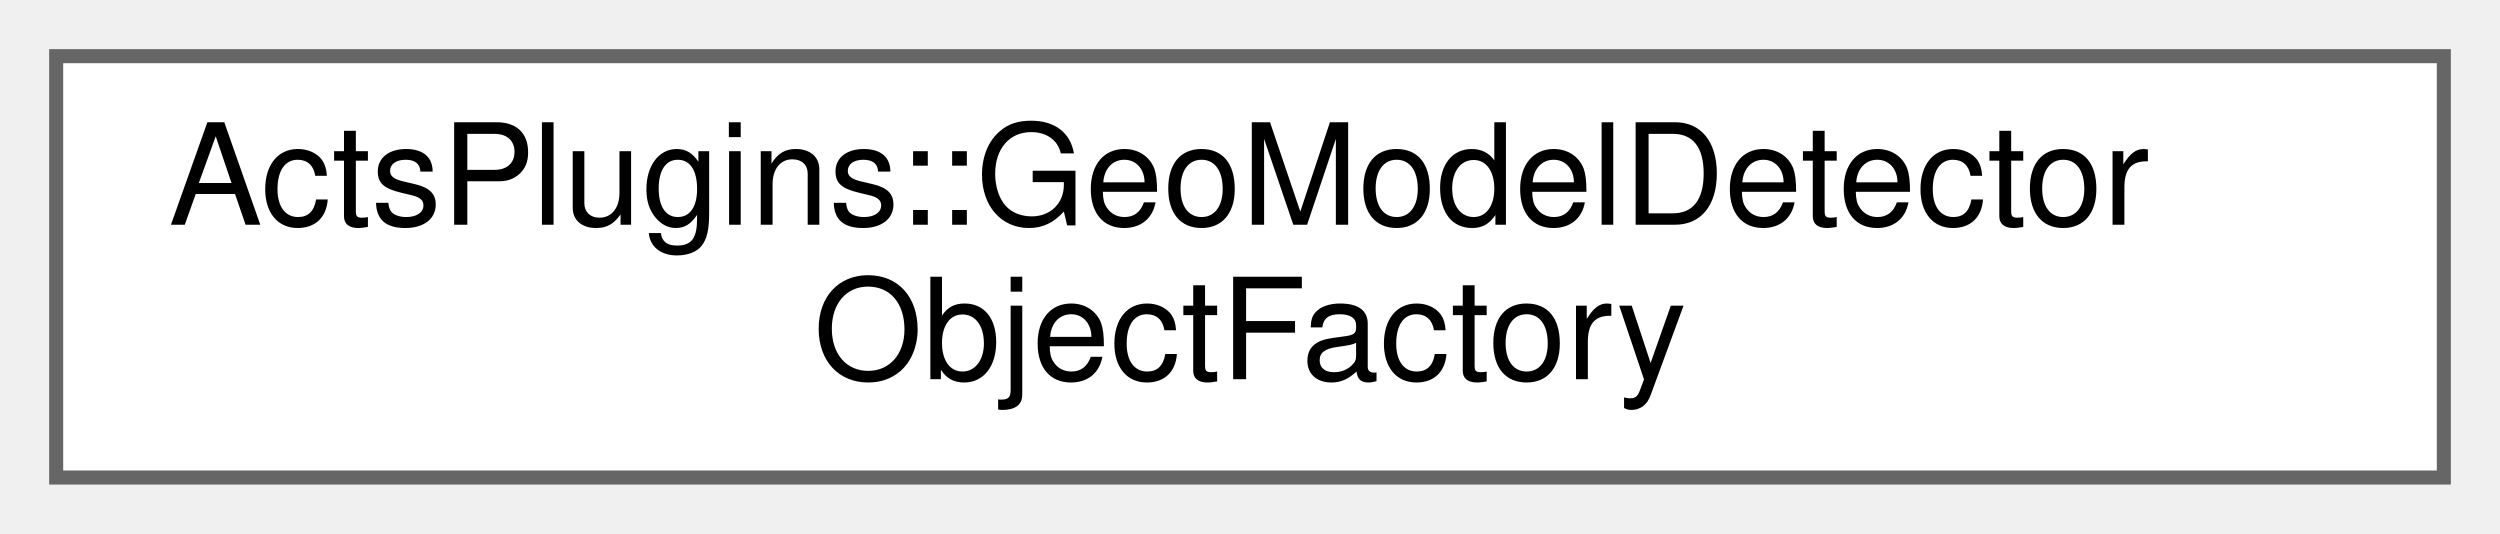
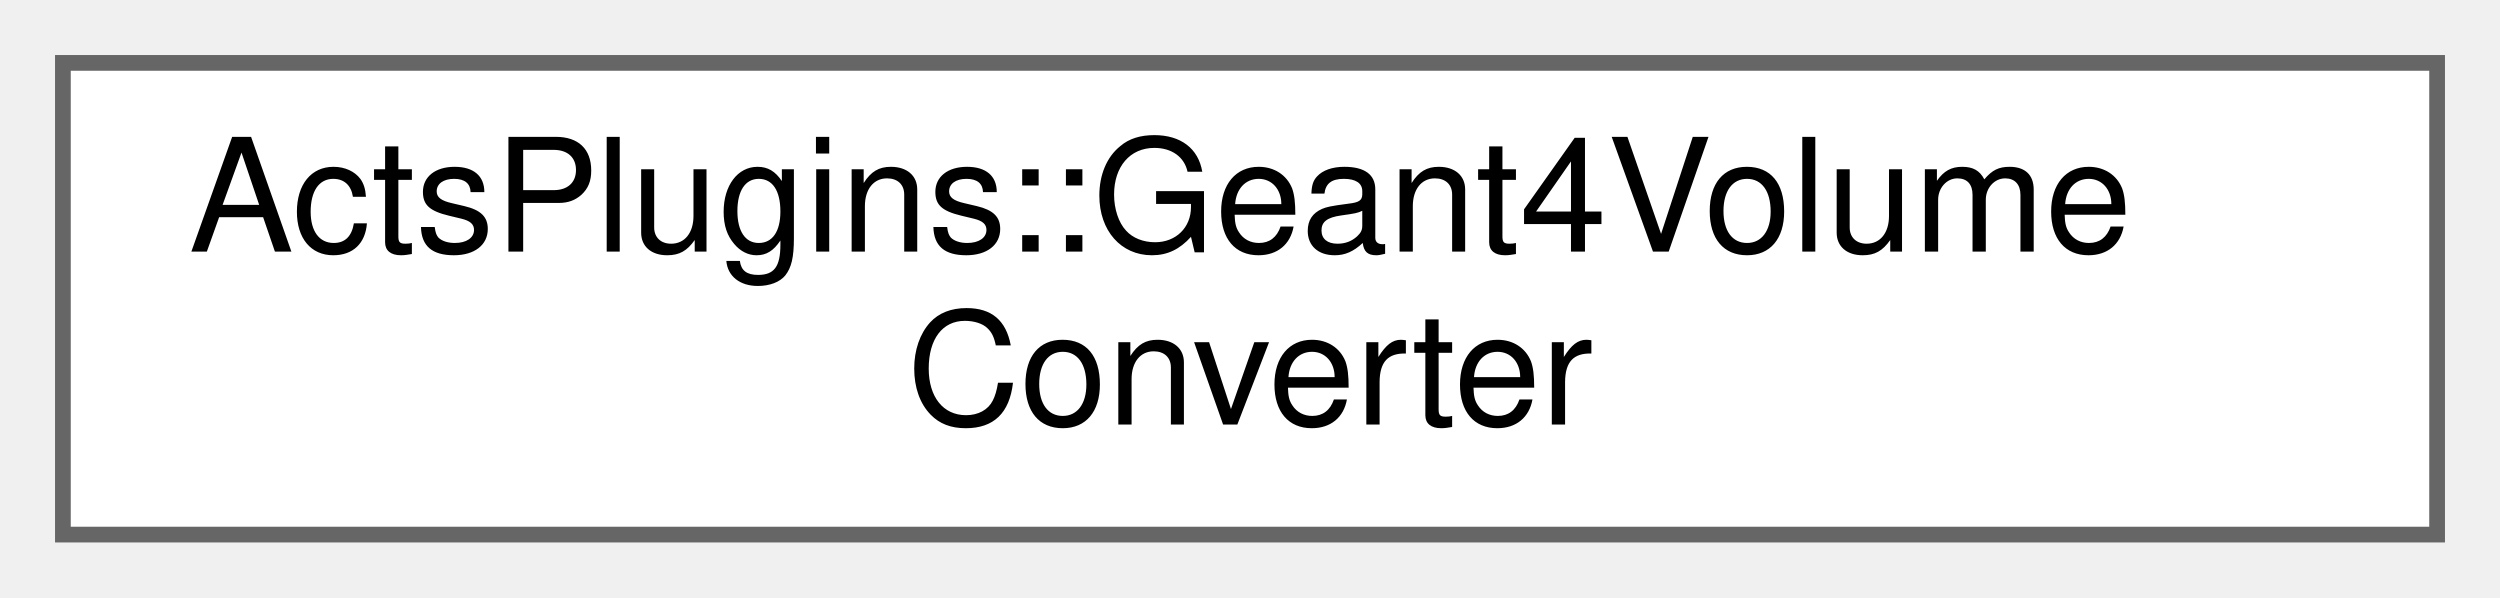
- <svg xmlns="http://www.w3.org/2000/svg" xmlns:xlink="http://www.w3.org/1999/xlink" width="178pt" height="38pt" viewBox="0.00 0.00 178.00 38.00">
+ <svg xmlns="http://www.w3.org/2000/svg" xmlns:xlink="http://www.w3.org/1999/xlink" width="159pt" height="38pt" viewBox="0.00 0.00 159.00 38.00">
  <g id="graph0" class="graph" transform="scale(1 1) rotate(0) translate(4 34)">
    <g id="Node000000" class="node">
      <g id="a_Node000000">
-         <a xlink:href="class_acts_plugins_1_1_geo_model_detector_object_factory.html" target="_top" xlink:title="Factory class to convert GeoModel objects into Acts volumes and surfaces.">
-           <polygon fill="white" stroke="#666666" points="170,-30 0,-30 0,0 170,0 170,-30" />
-           <text text-anchor="start" x="8" y="-18" font-family="Helvetica,sans-Serif" font-size="10.00">ActsPlugins::GeoModelDetector</text>
-           <text text-anchor="middle" x="85" y="-7" font-family="Helvetica,sans-Serif" font-size="10.00">ObjectFactory</text>
+         <a xlink:href="struct_acts_plugins_1_1_geant4_volume_converter.html" target="_top" xlink:title="Converter for Geant4 volumes to ACTS volume bounds.">
+           <polygon fill="white" stroke="#666666" points="151,-30 0,-30 0,0 151,0 151,-30" />
+           <text text-anchor="start" x="8" y="-18" font-family="Helvetica,sans-Serif" font-size="10.00">ActsPlugins::Geant4Volume</text>
+           <text text-anchor="middle" x="75.5" y="-7" font-family="Helvetica,sans-Serif" font-size="10.00">Converter</text>
        </a>
      </g>
    </g>
  </g>
</svg>
